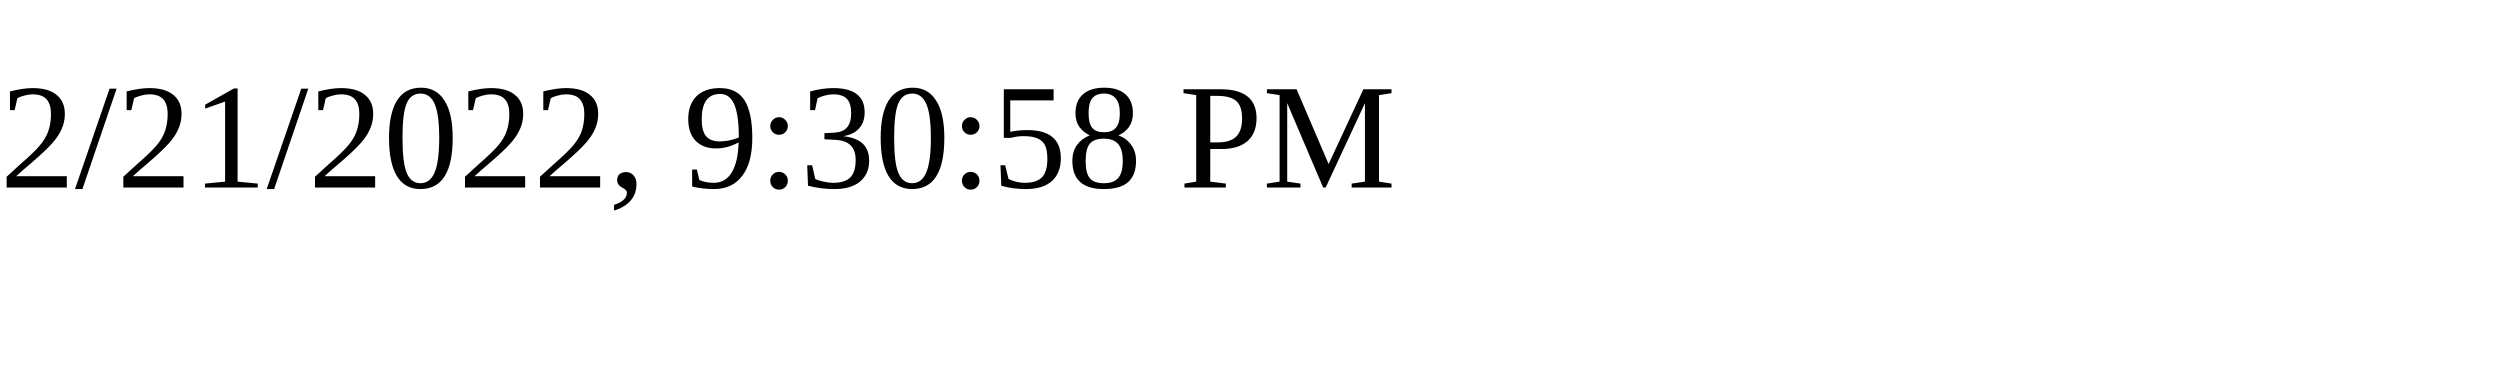
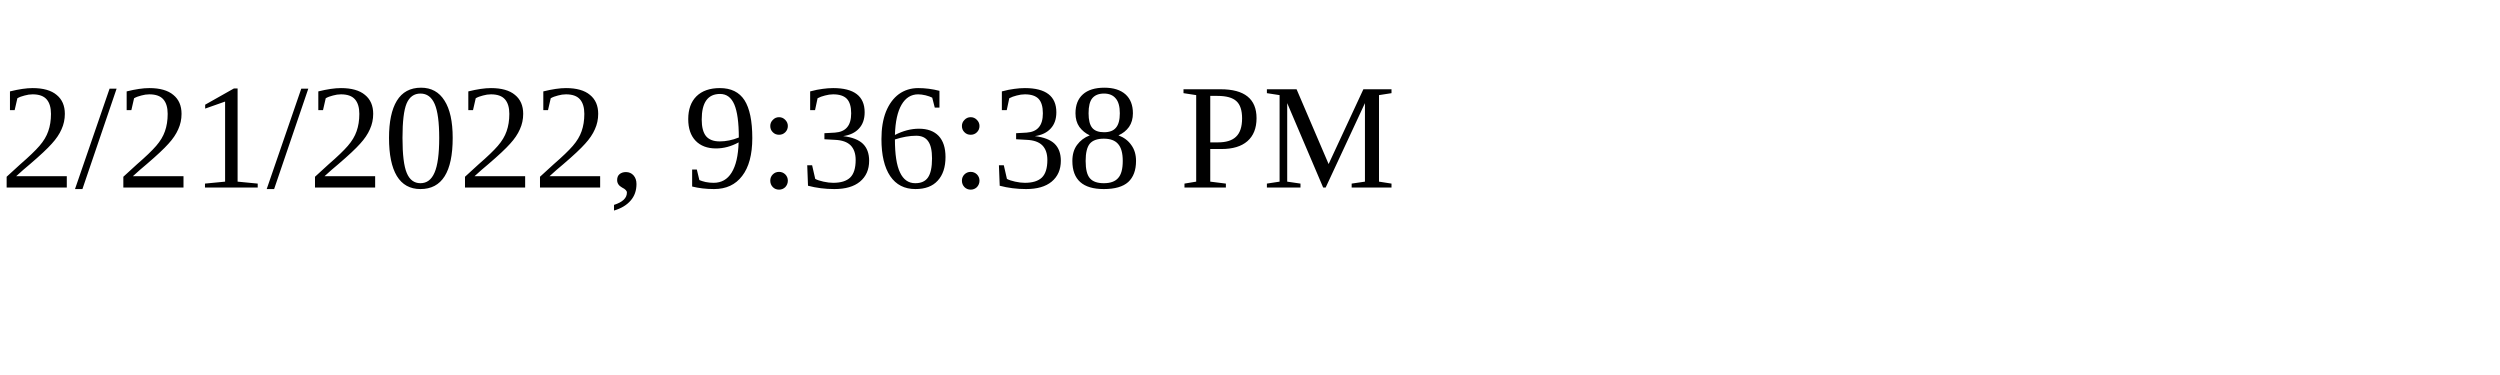
<svg xmlns="http://www.w3.org/2000/svg" height="30" width="200">
-   <text x="0" y="15">2/21/2022, 9:30:58 PM</text>
+   <text x="0" y="15">2/21/2022, 9:36:38 PM</text>
</svg>
